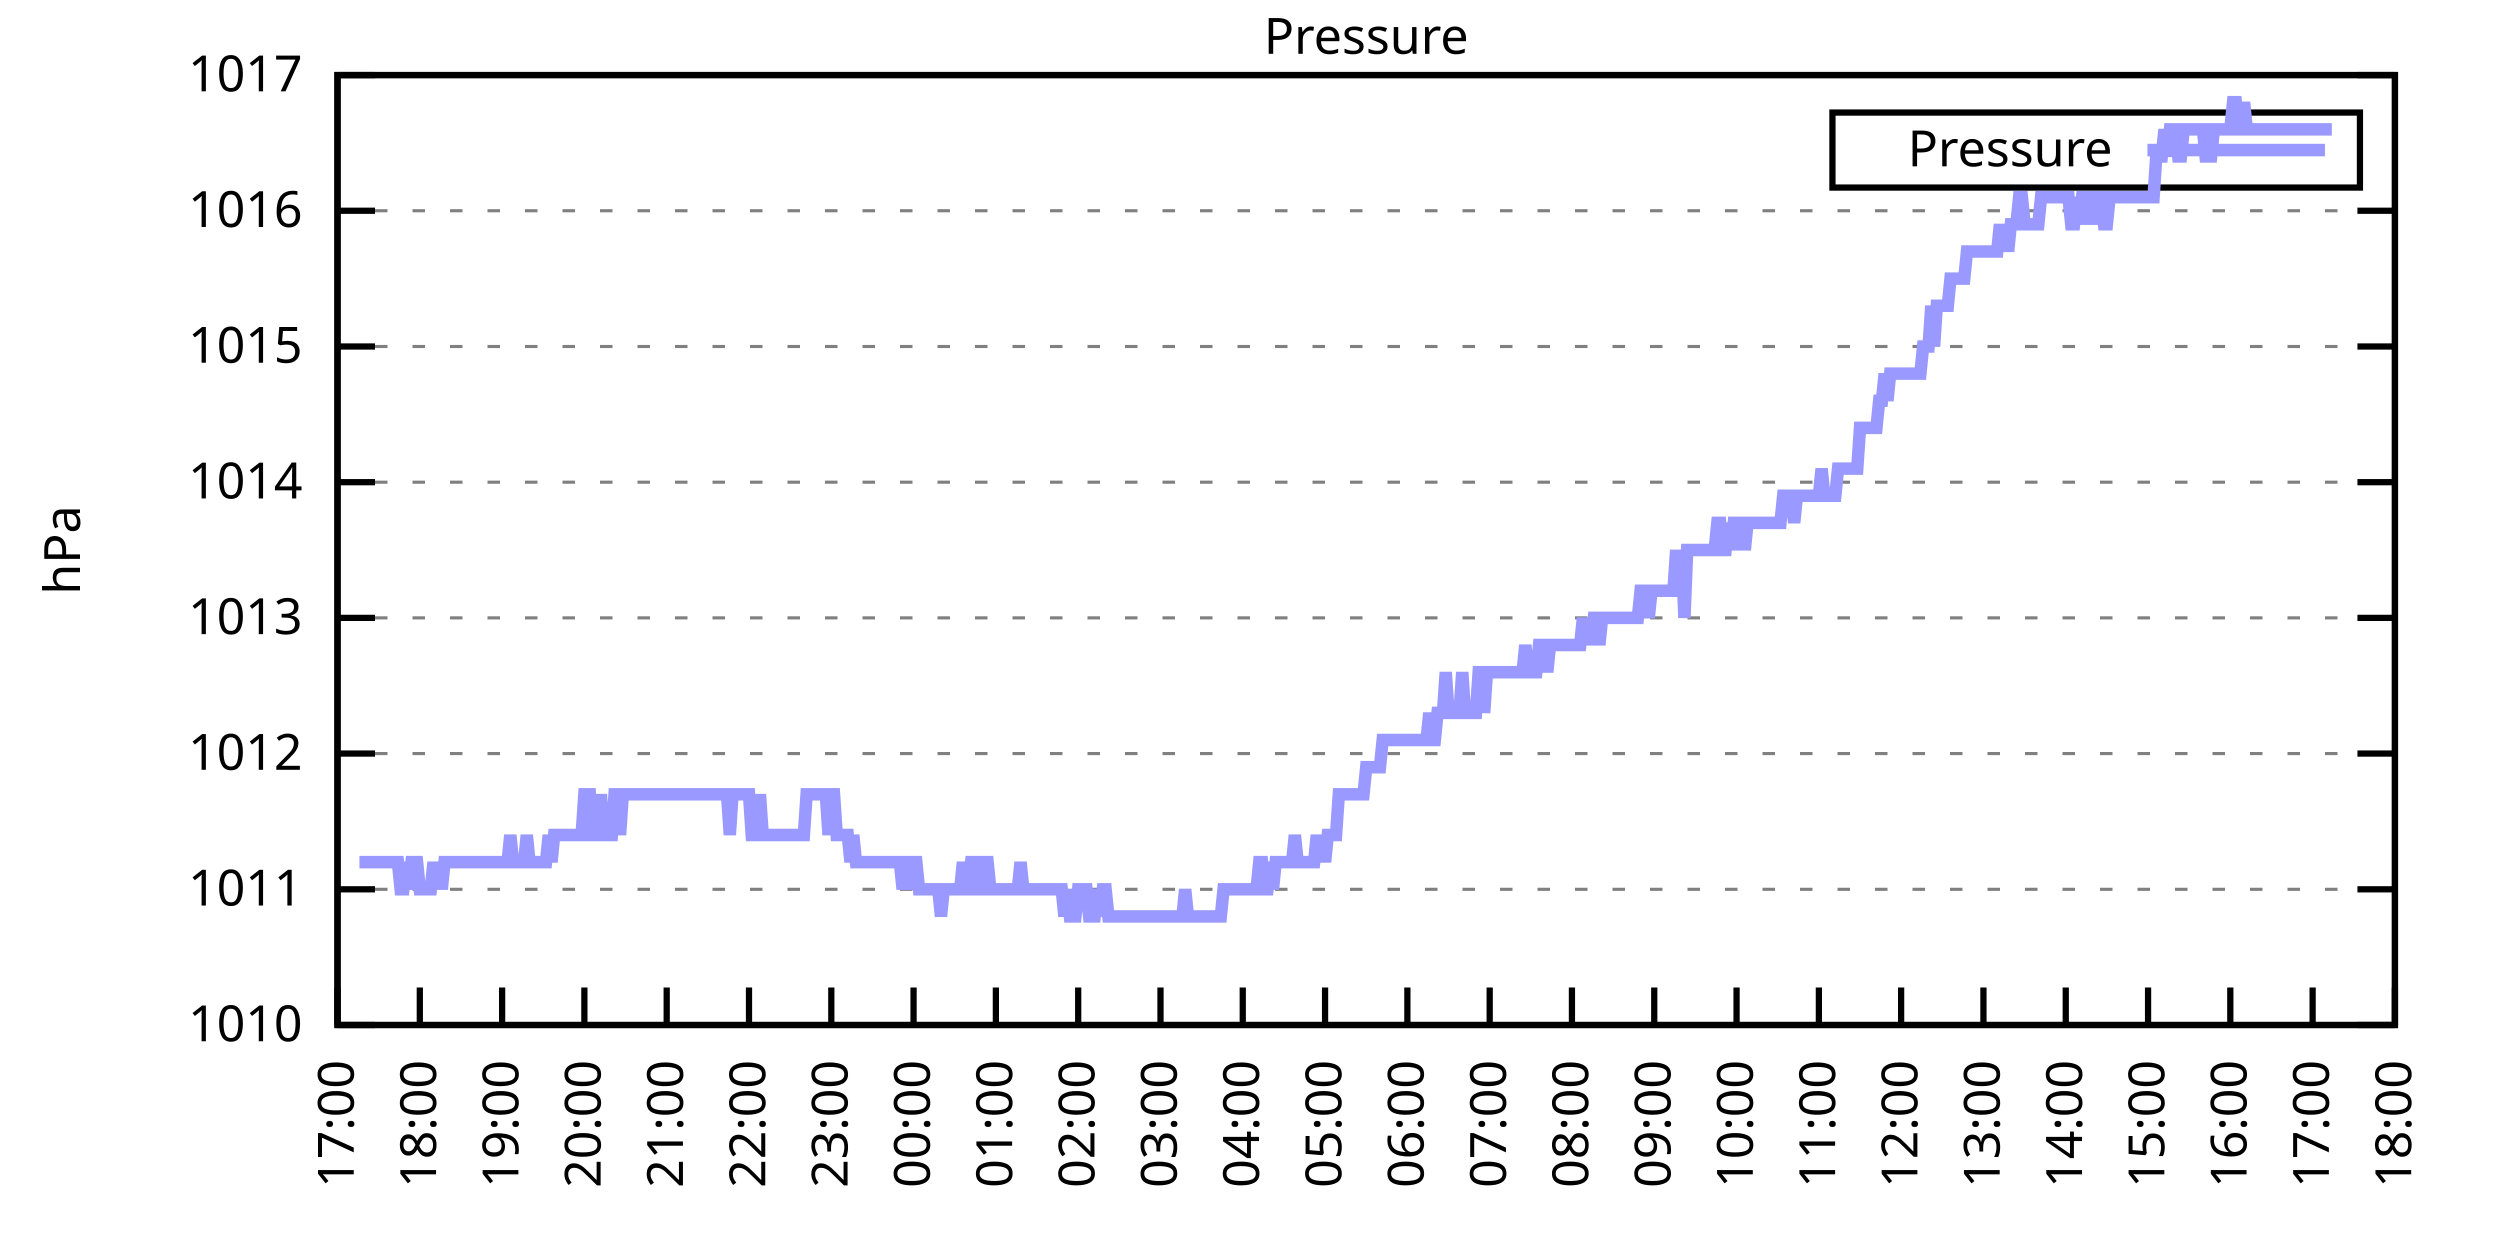
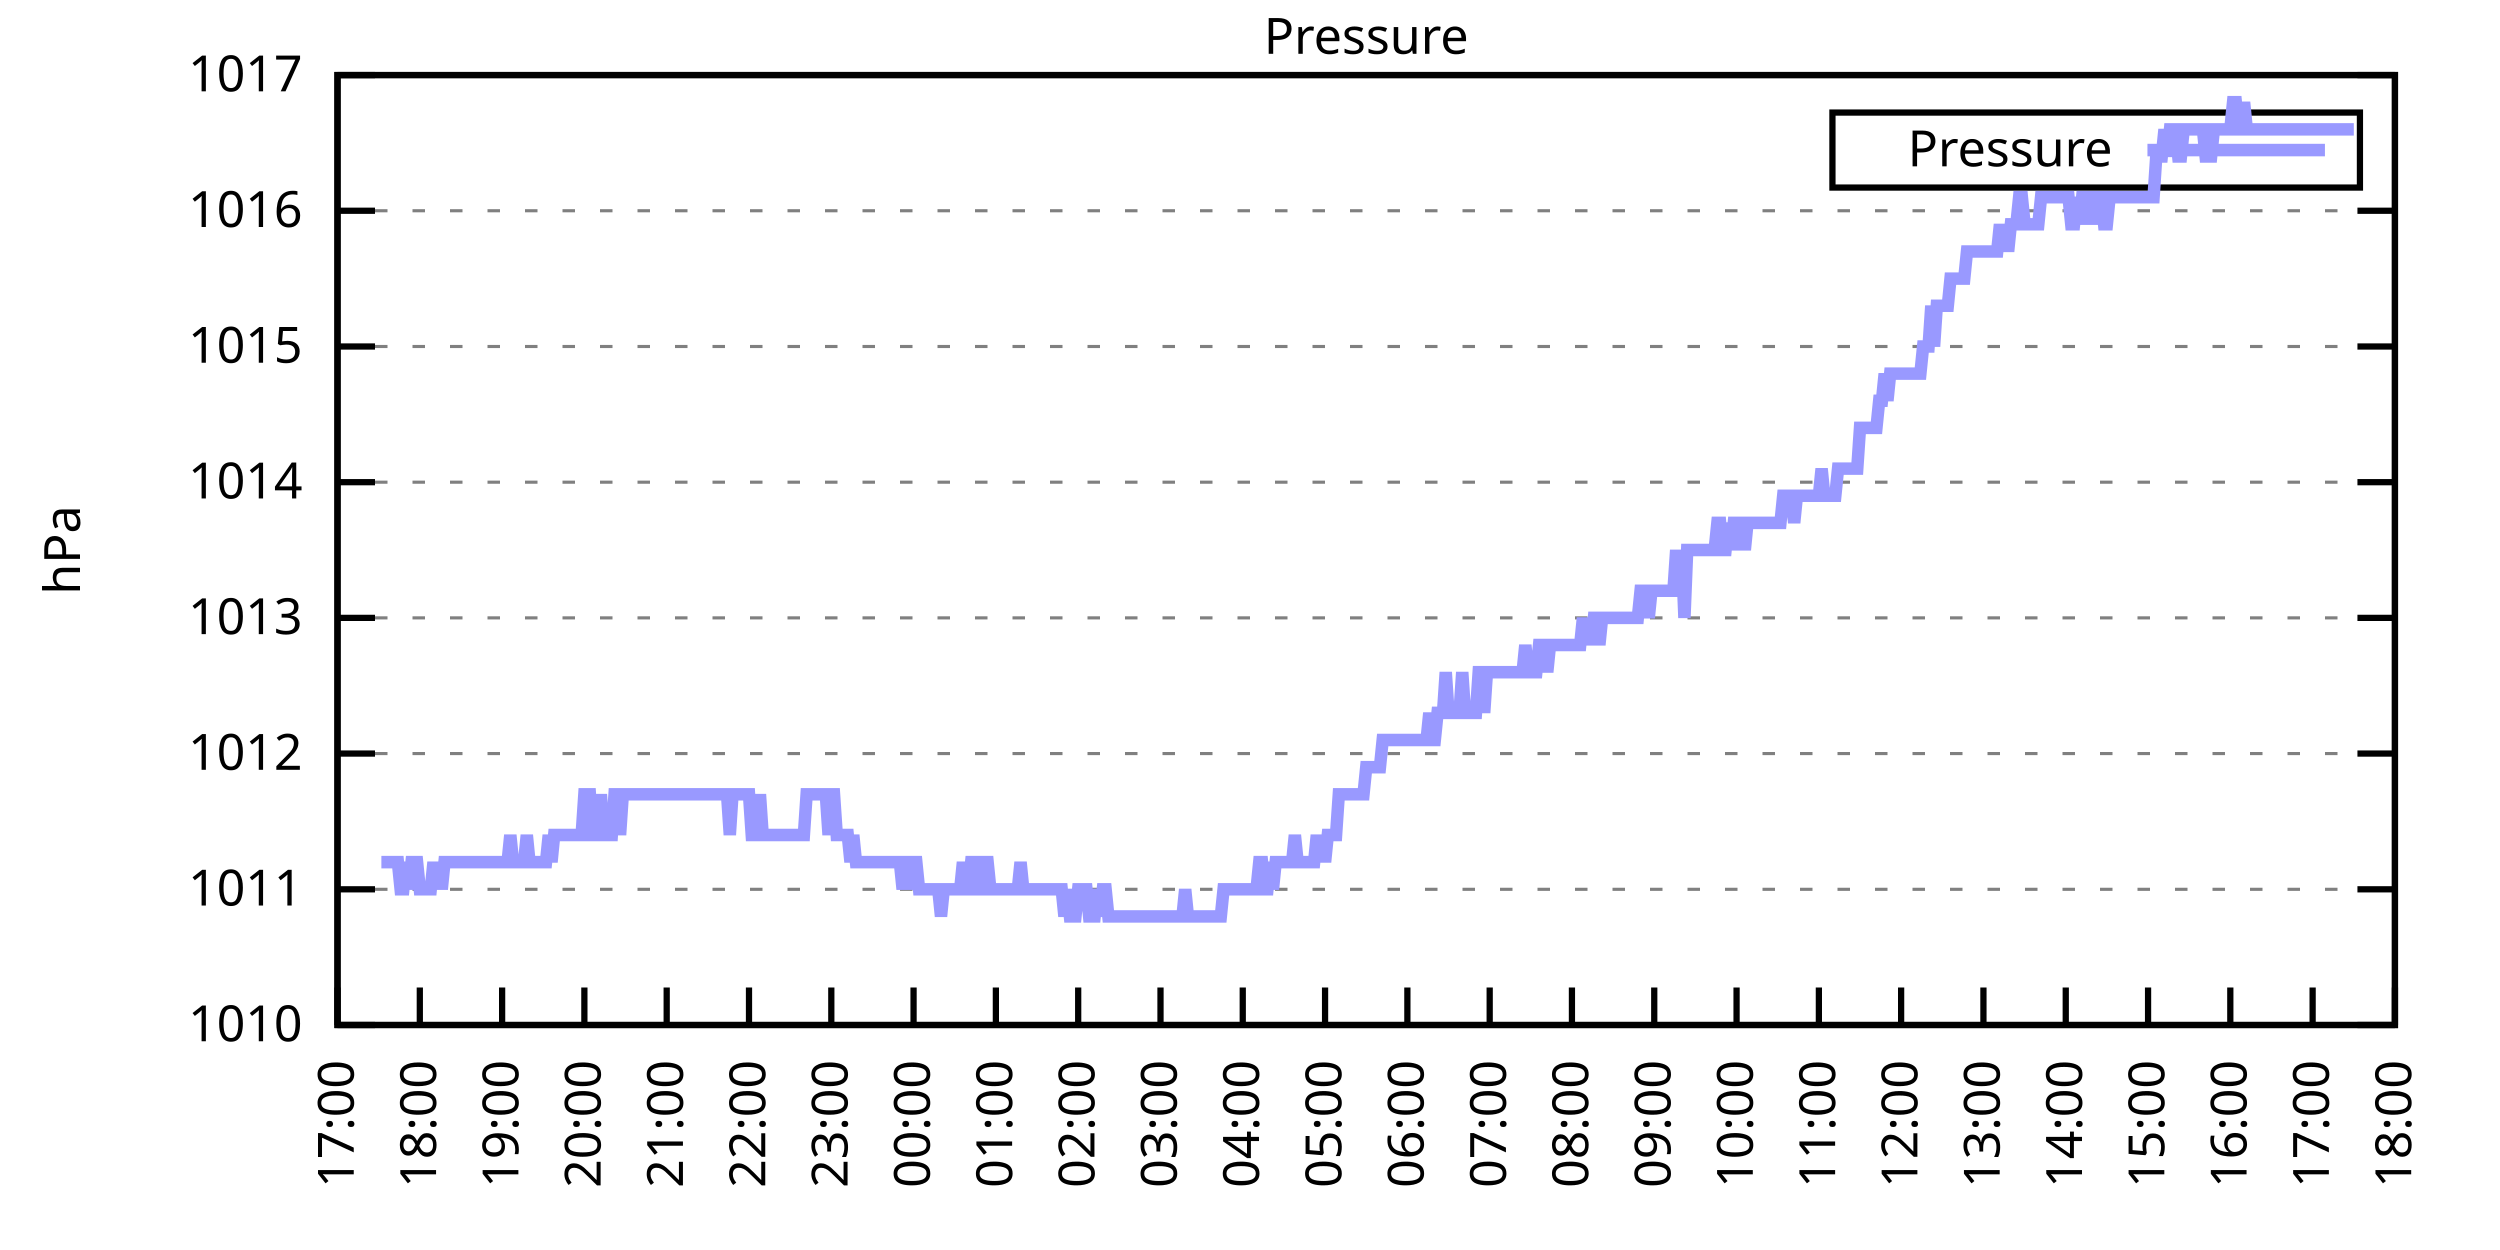
<svg xmlns="http://www.w3.org/2000/svg" xmlns:xlink="http://www.w3.org/1999/xlink" width="400" height="200" viewBox="0 0 400 200">
  <g id="gnuplot_canvas">
    <rect x="0" y="0" width="400" height="200" fill="none" />
    <defs>
      <circle id="gpDot" r="0.5" stroke-width="0.5" stroke="currentColor" />
      <path id="gpPt0" stroke-width="0.333" stroke="currentColor" d="M-1,0 h2 M0,-1 v2" />
      <path id="gpPt1" stroke-width="0.333" stroke="currentColor" d="M-1,-1 L1,1 M1,-1 L-1,1" />
      <path id="gpPt2" stroke-width="0.333" stroke="currentColor" d="M-1,0 L1,0 M0,-1 L0,1 M-1,-1 L1,1 M-1,1 L1,-1" />
      <rect id="gpPt3" stroke-width="0.333" stroke="currentColor" x="-1" y="-1" width="2" height="2" />
      <rect id="gpPt4" stroke-width="0.333" stroke="currentColor" fill="currentColor" x="-1" y="-1" width="2" height="2" />
      <circle id="gpPt5" stroke-width="0.333" stroke="currentColor" cx="0" cy="0" r="1" />
      <use xlink:href="#gpPt5" id="gpPt6" fill="currentColor" stroke="none" />
      <path id="gpPt7" stroke-width="0.333" stroke="currentColor" d="M0,-1.33 L-1.33,0.67 L1.33,0.67 z" />
      <use xlink:href="#gpPt7" id="gpPt8" fill="currentColor" stroke="none" />
      <use xlink:href="#gpPt7" id="gpPt9" stroke="currentColor" transform="rotate(180)" />
      <use xlink:href="#gpPt9" id="gpPt10" fill="currentColor" stroke="none" />
      <use xlink:href="#gpPt3" id="gpPt11" stroke="currentColor" transform="rotate(45)" />
      <use xlink:href="#gpPt11" id="gpPt12" fill="currentColor" stroke="none" />
      <path id="gpPt13" stroke-width="0.333" stroke="currentColor" d="M0,1.330 L1.265,0.411 L0.782,-1.067 L-0.782,-1.076 L-1.265,0.411 z" />
      <use xlink:href="#gpPt13" id="gpPt14" fill="currentColor" stroke="none" />
      <filter id="textbox" filterUnits="objectBoundingBox" x="0" y="0" height="1" width="1">
        <feFlood flood-color="white" flood-opacity="1" result="bgnd" />
        <feComposite in="SourceGraphic" in2="bgnd" operator="atop" />
      </filter>
      <filter id="greybox" filterUnits="objectBoundingBox" x="0" y="0" height="1" width="1">
        <feFlood flood-color="lightgrey" flood-opacity="1" result="grey" />
        <feComposite in="SourceGraphic" in2="grey" operator="atop" />
      </filter>
    </defs>
    <g fill="none" color="white" stroke="currentColor" stroke-width="1.00" stroke-linecap="butt" stroke-linejoin="miter">
</g>
    <g fill="none" color="black" stroke="currentColor" stroke-width="1.00" stroke-linecap="butt" stroke-linejoin="miter">
      <g stroke="none" shape-rendering="crispEdges">
        <polygon fill="rgb(255, 255, 255)" points="54.00,164.00 383.18,164.00 383.18,12.02 54.00,12.02 " />
      </g>
    </g>
    <g fill="none" color="black" stroke="currentColor" stroke-width="1.00" stroke-linecap="butt" stroke-linejoin="miter">
</g>
    <g fill="none" color="black" stroke="black" stroke-width="0.50" stroke-linecap="butt" stroke-linejoin="miter">
</g>
    <g fill="none" color="gray" stroke="currentColor" stroke-width="0.50" stroke-linecap="butt" stroke-linejoin="miter">
      <path stroke="gray" stroke-dasharray="2,4" class="gridline" d="M54.00,164.00 L383.19,164.00  " />
    </g>
    <g fill="none" color="gray" stroke="gray" stroke-width="1.00" stroke-linecap="butt" stroke-linejoin="miter">
</g>
    <g fill="none" color="black" stroke="currentColor" stroke-width="1.00" stroke-linecap="butt" stroke-linejoin="miter">
      <path stroke="black" d="M54.00,164.00 L60.00,164.00 M383.19,164.00 L377.19,164.00  " />
      <g transform="translate(48.40,166.60)" stroke="none" fill="black" font-family="Sans" font-size="8.00" text-anchor="end">
        <text>
          <tspan font-family="Sans"> 1010</tspan>
        </text>
      </g>
    </g>
    <g fill="none" color="black" stroke="currentColor" stroke-width="1.00" stroke-linecap="butt" stroke-linejoin="miter">
</g>
    <g fill="none" color="black" stroke="black" stroke-width="0.50" stroke-linecap="butt" stroke-linejoin="miter">
</g>
    <g fill="none" color="gray" stroke="currentColor" stroke-width="0.50" stroke-linecap="butt" stroke-linejoin="miter">
      <path stroke="gray" stroke-dasharray="2,4" class="gridline" d="M54.00,142.29 L383.19,142.29  " />
    </g>
    <g fill="none" color="gray" stroke="gray" stroke-width="1.00" stroke-linecap="butt" stroke-linejoin="miter">
</g>
    <g fill="none" color="black" stroke="currentColor" stroke-width="1.00" stroke-linecap="butt" stroke-linejoin="miter">
      <path stroke="black" d="M54.00,142.29 L60.00,142.29 M383.19,142.29 L377.19,142.29  " />
      <g transform="translate(48.40,144.89)" stroke="none" fill="black" font-family="Sans" font-size="8.00" text-anchor="end">
        <text>
          <tspan font-family="Sans"> 1011</tspan>
        </text>
      </g>
    </g>
    <g fill="none" color="black" stroke="currentColor" stroke-width="1.00" stroke-linecap="butt" stroke-linejoin="miter">
</g>
    <g fill="none" color="black" stroke="black" stroke-width="0.50" stroke-linecap="butt" stroke-linejoin="miter">
</g>
    <g fill="none" color="gray" stroke="currentColor" stroke-width="0.50" stroke-linecap="butt" stroke-linejoin="miter">
      <path stroke="gray" stroke-dasharray="2,4" class="gridline" d="M54.00,120.57 L383.19,120.57  " />
    </g>
    <g fill="none" color="gray" stroke="gray" stroke-width="1.00" stroke-linecap="butt" stroke-linejoin="miter">
</g>
    <g fill="none" color="black" stroke="currentColor" stroke-width="1.00" stroke-linecap="butt" stroke-linejoin="miter">
      <path stroke="black" d="M54.00,120.57 L60.00,120.57 M383.19,120.57 L377.19,120.57  " />
      <g transform="translate(48.40,123.17)" stroke="none" fill="black" font-family="Sans" font-size="8.00" text-anchor="end">
        <text>
          <tspan font-family="Sans"> 1012</tspan>
        </text>
      </g>
    </g>
    <g fill="none" color="black" stroke="currentColor" stroke-width="1.00" stroke-linecap="butt" stroke-linejoin="miter">
</g>
    <g fill="none" color="black" stroke="black" stroke-width="0.50" stroke-linecap="butt" stroke-linejoin="miter">
</g>
    <g fill="none" color="gray" stroke="currentColor" stroke-width="0.50" stroke-linecap="butt" stroke-linejoin="miter">
      <path stroke="gray" stroke-dasharray="2,4" class="gridline" d="M54.00,98.86 L383.19,98.86  " />
    </g>
    <g fill="none" color="gray" stroke="gray" stroke-width="1.00" stroke-linecap="butt" stroke-linejoin="miter">
</g>
    <g fill="none" color="black" stroke="currentColor" stroke-width="1.00" stroke-linecap="butt" stroke-linejoin="miter">
      <path stroke="black" d="M54.00,98.86 L60.00,98.86 M383.19,98.86 L377.19,98.86  " />
      <g transform="translate(48.40,101.46)" stroke="none" fill="black" font-family="Sans" font-size="8.00" text-anchor="end">
        <text>
          <tspan font-family="Sans"> 1013</tspan>
        </text>
      </g>
    </g>
    <g fill="none" color="black" stroke="currentColor" stroke-width="1.00" stroke-linecap="butt" stroke-linejoin="miter">
</g>
    <g fill="none" color="black" stroke="black" stroke-width="0.50" stroke-linecap="butt" stroke-linejoin="miter">
</g>
    <g fill="none" color="gray" stroke="currentColor" stroke-width="0.50" stroke-linecap="butt" stroke-linejoin="miter">
      <path stroke="gray" stroke-dasharray="2,4" class="gridline" d="M54.00,77.15 L383.19,77.15  " />
    </g>
    <g fill="none" color="gray" stroke="gray" stroke-width="1.00" stroke-linecap="butt" stroke-linejoin="miter">
</g>
    <g fill="none" color="black" stroke="currentColor" stroke-width="1.00" stroke-linecap="butt" stroke-linejoin="miter">
      <path stroke="black" d="M54.00,77.15 L60.00,77.15 M383.19,77.15 L377.19,77.15  " />
      <g transform="translate(48.40,79.75)" stroke="none" fill="black" font-family="Sans" font-size="8.00" text-anchor="end">
        <text>
          <tspan font-family="Sans"> 1014</tspan>
        </text>
      </g>
    </g>
    <g fill="none" color="black" stroke="currentColor" stroke-width="1.00" stroke-linecap="butt" stroke-linejoin="miter">
</g>
    <g fill="none" color="black" stroke="black" stroke-width="0.50" stroke-linecap="butt" stroke-linejoin="miter">
</g>
    <g fill="none" color="gray" stroke="currentColor" stroke-width="0.50" stroke-linecap="butt" stroke-linejoin="miter">
      <path stroke="gray" stroke-dasharray="2,4" class="gridline" d="M54.00,55.44 L383.19,55.44  " />
    </g>
    <g fill="none" color="gray" stroke="gray" stroke-width="1.00" stroke-linecap="butt" stroke-linejoin="miter">
</g>
    <g fill="none" color="black" stroke="currentColor" stroke-width="1.00" stroke-linecap="butt" stroke-linejoin="miter">
      <path stroke="black" d="M54.00,55.44 L60.00,55.44 M383.19,55.44 L377.19,55.44  " />
      <g transform="translate(48.40,58.04)" stroke="none" fill="black" font-family="Sans" font-size="8.00" text-anchor="end">
        <text>
          <tspan font-family="Sans"> 1015</tspan>
        </text>
      </g>
    </g>
    <g fill="none" color="black" stroke="currentColor" stroke-width="1.00" stroke-linecap="butt" stroke-linejoin="miter">
</g>
    <g fill="none" color="black" stroke="black" stroke-width="0.50" stroke-linecap="butt" stroke-linejoin="miter">
</g>
    <g fill="none" color="gray" stroke="currentColor" stroke-width="0.50" stroke-linecap="butt" stroke-linejoin="miter">
      <path stroke="gray" stroke-dasharray="2,4" class="gridline" d="M54.00,33.72 L383.19,33.72  " />
    </g>
    <g fill="none" color="gray" stroke="gray" stroke-width="1.00" stroke-linecap="butt" stroke-linejoin="miter">
</g>
    <g fill="none" color="black" stroke="currentColor" stroke-width="1.00" stroke-linecap="butt" stroke-linejoin="miter">
      <path stroke="black" d="M54.00,33.72 L60.00,33.72 M383.19,33.72 L377.19,33.72  " />
      <g transform="translate(48.40,36.32)" stroke="none" fill="black" font-family="Sans" font-size="8.00" text-anchor="end">
        <text>
          <tspan font-family="Sans"> 1016</tspan>
        </text>
      </g>
    </g>
    <g fill="none" color="black" stroke="currentColor" stroke-width="1.00" stroke-linecap="butt" stroke-linejoin="miter">
</g>
    <g fill="none" color="black" stroke="black" stroke-width="0.50" stroke-linecap="butt" stroke-linejoin="miter">
</g>
    <g fill="none" color="gray" stroke="currentColor" stroke-width="0.50" stroke-linecap="butt" stroke-linejoin="miter">
      <path stroke="gray" stroke-dasharray="2,4" class="gridline" d="M54.00,12.01 L383.19,12.01  " />
    </g>
    <g fill="none" color="gray" stroke="gray" stroke-width="1.00" stroke-linecap="butt" stroke-linejoin="miter">
</g>
    <g fill="none" color="black" stroke="currentColor" stroke-width="1.00" stroke-linecap="butt" stroke-linejoin="miter">
      <path stroke="black" d="M54.00,12.01 L60.00,12.01 M383.19,12.01 L377.19,12.01  " />
      <g transform="translate(48.40,14.61)" stroke="none" fill="black" font-family="Sans" font-size="8.00" text-anchor="end">
        <text>
          <tspan font-family="Sans"> 1017</tspan>
        </text>
      </g>
    </g>
    <g fill="none" color="black" stroke="currentColor" stroke-width="1.00" stroke-linecap="butt" stroke-linejoin="miter">
      <path stroke="black" d="M54.00,164.00 L54.00,158.00  " />
      <g transform="translate(56.60,169.60) rotate(270.00)" stroke="none" fill="black" font-family="Sans" font-size="8.00" text-anchor="end">
        <text>
          <tspan font-family="Sans">17:00</tspan>
        </text>
      </g>
    </g>
    <g fill="none" color="black" stroke="currentColor" stroke-width="1.00" stroke-linecap="butt" stroke-linejoin="miter">
      <path stroke="black" d="M67.17,164.00 L67.17,158.00  " />
      <g transform="translate(69.77,169.60) rotate(270.00)" stroke="none" fill="black" font-family="Sans" font-size="8.00" text-anchor="end">
        <text>
          <tspan font-family="Sans">18:00</tspan>
        </text>
      </g>
    </g>
    <g fill="none" color="black" stroke="currentColor" stroke-width="1.00" stroke-linecap="butt" stroke-linejoin="miter">
      <path stroke="black" d="M80.34,164.00 L80.34,158.00  " />
      <g transform="translate(82.94,169.60) rotate(270.00)" stroke="none" fill="black" font-family="Sans" font-size="8.00" text-anchor="end">
        <text>
          <tspan font-family="Sans">19:00</tspan>
        </text>
      </g>
    </g>
    <g fill="none" color="black" stroke="currentColor" stroke-width="1.00" stroke-linecap="butt" stroke-linejoin="miter">
      <path stroke="black" d="M93.50,164.00 L93.50,158.00  " />
      <g transform="translate(96.10,169.60) rotate(270.00)" stroke="none" fill="black" font-family="Sans" font-size="8.00" text-anchor="end">
        <text>
          <tspan font-family="Sans">20:00</tspan>
        </text>
      </g>
    </g>
    <g fill="none" color="black" stroke="currentColor" stroke-width="1.00" stroke-linecap="butt" stroke-linejoin="miter">
      <path stroke="black" d="M106.67,164.00 L106.67,158.00  " />
      <g transform="translate(109.27,169.60) rotate(270.00)" stroke="none" fill="black" font-family="Sans" font-size="8.00" text-anchor="end">
        <text>
          <tspan font-family="Sans">21:00</tspan>
        </text>
      </g>
    </g>
    <g fill="none" color="black" stroke="currentColor" stroke-width="1.00" stroke-linecap="butt" stroke-linejoin="miter">
      <path stroke="black" d="M119.84,164.00 L119.84,158.00  " />
      <g transform="translate(122.44,169.60) rotate(270.00)" stroke="none" fill="black" font-family="Sans" font-size="8.00" text-anchor="end">
        <text>
          <tspan font-family="Sans">22:00</tspan>
        </text>
      </g>
    </g>
    <g fill="none" color="black" stroke="currentColor" stroke-width="1.00" stroke-linecap="butt" stroke-linejoin="miter">
      <path stroke="black" d="M133.01,164.00 L133.01,158.00  " />
      <g transform="translate(135.61,169.60) rotate(270.00)" stroke="none" fill="black" font-family="Sans" font-size="8.00" text-anchor="end">
        <text>
          <tspan font-family="Sans">23:00</tspan>
        </text>
      </g>
    </g>
    <g fill="none" color="black" stroke="currentColor" stroke-width="1.00" stroke-linecap="butt" stroke-linejoin="miter">
      <path stroke="black" d="M146.17,164.00 L146.17,158.00  " />
      <g transform="translate(148.77,169.60) rotate(270.00)" stroke="none" fill="black" font-family="Sans" font-size="8.00" text-anchor="end">
        <text>
          <tspan font-family="Sans">00:00</tspan>
        </text>
      </g>
    </g>
    <g fill="none" color="black" stroke="currentColor" stroke-width="1.00" stroke-linecap="butt" stroke-linejoin="miter">
      <path stroke="black" d="M159.34,164.00 L159.34,158.00  " />
      <g transform="translate(161.94,169.60) rotate(270.00)" stroke="none" fill="black" font-family="Sans" font-size="8.00" text-anchor="end">
        <text>
          <tspan font-family="Sans">01:00</tspan>
        </text>
      </g>
    </g>
    <g fill="none" color="black" stroke="currentColor" stroke-width="1.00" stroke-linecap="butt" stroke-linejoin="miter">
      <path stroke="black" d="M172.51,164.00 L172.51,158.00  " />
      <g transform="translate(175.11,169.60) rotate(270.00)" stroke="none" fill="black" font-family="Sans" font-size="8.00" text-anchor="end">
        <text>
          <tspan font-family="Sans">02:00</tspan>
        </text>
      </g>
    </g>
    <g fill="none" color="black" stroke="currentColor" stroke-width="1.00" stroke-linecap="butt" stroke-linejoin="miter">
      <path stroke="black" d="M185.68,164.00 L185.68,158.00  " />
      <g transform="translate(188.28,169.60) rotate(270.00)" stroke="none" fill="black" font-family="Sans" font-size="8.00" text-anchor="end">
        <text>
          <tspan font-family="Sans">03:00</tspan>
        </text>
      </g>
    </g>
    <g fill="none" color="black" stroke="currentColor" stroke-width="1.00" stroke-linecap="butt" stroke-linejoin="miter">
      <path stroke="black" d="M198.84,164.00 L198.84,158.00  " />
      <g transform="translate(201.44,169.60) rotate(270.00)" stroke="none" fill="black" font-family="Sans" font-size="8.00" text-anchor="end">
        <text>
          <tspan font-family="Sans">04:00</tspan>
        </text>
      </g>
    </g>
    <g fill="none" color="black" stroke="currentColor" stroke-width="1.00" stroke-linecap="butt" stroke-linejoin="miter">
      <path stroke="black" d="M212.01,164.00 L212.01,158.00  " />
      <g transform="translate(214.61,169.60) rotate(270.00)" stroke="none" fill="black" font-family="Sans" font-size="8.00" text-anchor="end">
        <text>
          <tspan font-family="Sans">05:00</tspan>
        </text>
      </g>
    </g>
    <g fill="none" color="black" stroke="currentColor" stroke-width="1.00" stroke-linecap="butt" stroke-linejoin="miter">
      <path stroke="black" d="M225.18,164.00 L225.18,158.00  " />
      <g transform="translate(227.78,169.60) rotate(270.00)" stroke="none" fill="black" font-family="Sans" font-size="8.00" text-anchor="end">
        <text>
          <tspan font-family="Sans">06:00</tspan>
        </text>
      </g>
    </g>
    <g fill="none" color="black" stroke="currentColor" stroke-width="1.00" stroke-linecap="butt" stroke-linejoin="miter">
      <path stroke="black" d="M238.35,164.00 L238.35,158.00  " />
      <g transform="translate(240.95,169.60) rotate(270.00)" stroke="none" fill="black" font-family="Sans" font-size="8.00" text-anchor="end">
        <text>
          <tspan font-family="Sans">07:00</tspan>
        </text>
      </g>
    </g>
    <g fill="none" color="black" stroke="currentColor" stroke-width="1.00" stroke-linecap="butt" stroke-linejoin="miter">
      <path stroke="black" d="M251.51,164.00 L251.51,158.00  " />
      <g transform="translate(254.11,169.60) rotate(270.00)" stroke="none" fill="black" font-family="Sans" font-size="8.00" text-anchor="end">
        <text>
          <tspan font-family="Sans">08:00</tspan>
        </text>
      </g>
    </g>
    <g fill="none" color="black" stroke="currentColor" stroke-width="1.00" stroke-linecap="butt" stroke-linejoin="miter">
      <path stroke="black" d="M264.68,164.00 L264.68,158.00  " />
      <g transform="translate(267.28,169.60) rotate(270.00)" stroke="none" fill="black" font-family="Sans" font-size="8.00" text-anchor="end">
        <text>
          <tspan font-family="Sans">09:00</tspan>
        </text>
      </g>
    </g>
    <g fill="none" color="black" stroke="currentColor" stroke-width="1.00" stroke-linecap="butt" stroke-linejoin="miter">
      <path stroke="black" d="M277.85,164.00 L277.85,158.00  " />
      <g transform="translate(280.45,169.60) rotate(270.00)" stroke="none" fill="black" font-family="Sans" font-size="8.00" text-anchor="end">
        <text>
          <tspan font-family="Sans">10:00</tspan>
        </text>
      </g>
    </g>
    <g fill="none" color="black" stroke="currentColor" stroke-width="1.00" stroke-linecap="butt" stroke-linejoin="miter">
      <path stroke="black" d="M291.02,164.00 L291.02,158.00  " />
      <g transform="translate(293.62,169.60) rotate(270.00)" stroke="none" fill="black" font-family="Sans" font-size="8.00" text-anchor="end">
        <text>
          <tspan font-family="Sans">11:00</tspan>
        </text>
      </g>
    </g>
    <g fill="none" color="black" stroke="currentColor" stroke-width="1.00" stroke-linecap="butt" stroke-linejoin="miter">
      <path stroke="black" d="M304.18,164.00 L304.18,158.00  " />
      <g transform="translate(306.78,169.60) rotate(270.00)" stroke="none" fill="black" font-family="Sans" font-size="8.00" text-anchor="end">
        <text>
          <tspan font-family="Sans">12:00</tspan>
        </text>
      </g>
    </g>
    <g fill="none" color="black" stroke="currentColor" stroke-width="1.00" stroke-linecap="butt" stroke-linejoin="miter">
      <path stroke="black" d="M317.35,164.00 L317.35,158.00  " />
      <g transform="translate(319.95,169.60) rotate(270.00)" stroke="none" fill="black" font-family="Sans" font-size="8.00" text-anchor="end">
        <text>
          <tspan font-family="Sans">13:00</tspan>
        </text>
      </g>
    </g>
    <g fill="none" color="black" stroke="currentColor" stroke-width="1.00" stroke-linecap="butt" stroke-linejoin="miter">
      <path stroke="black" d="M330.52,164.00 L330.52,158.00  " />
      <g transform="translate(333.12,169.60) rotate(270.00)" stroke="none" fill="black" font-family="Sans" font-size="8.00" text-anchor="end">
        <text>
          <tspan font-family="Sans">14:00</tspan>
        </text>
      </g>
    </g>
    <g fill="none" color="black" stroke="currentColor" stroke-width="1.00" stroke-linecap="butt" stroke-linejoin="miter">
      <path stroke="black" d="M343.69,164.00 L343.69,158.00  " />
      <g transform="translate(346.29,169.60) rotate(270.00)" stroke="none" fill="black" font-family="Sans" font-size="8.00" text-anchor="end">
        <text>
          <tspan font-family="Sans">15:00</tspan>
        </text>
      </g>
    </g>
    <g fill="none" color="black" stroke="currentColor" stroke-width="1.00" stroke-linecap="butt" stroke-linejoin="miter">
      <path stroke="black" d="M356.85,164.00 L356.85,158.00  " />
      <g transform="translate(359.45,169.60) rotate(270.00)" stroke="none" fill="black" font-family="Sans" font-size="8.00" text-anchor="end">
        <text>
          <tspan font-family="Sans">16:00</tspan>
        </text>
      </g>
    </g>
    <g fill="none" color="black" stroke="currentColor" stroke-width="1.00" stroke-linecap="butt" stroke-linejoin="miter">
      <path stroke="black" d="M370.02,164.00 L370.02,158.00  " />
      <g transform="translate(372.62,169.60) rotate(270.00)" stroke="none" fill="black" font-family="Sans" font-size="8.00" text-anchor="end">
        <text>
          <tspan font-family="Sans">17:00</tspan>
        </text>
      </g>
    </g>
    <g fill="none" color="black" stroke="currentColor" stroke-width="1.00" stroke-linecap="butt" stroke-linejoin="miter">
      <path stroke="black" d="M383.19,164.00 L383.19,158.00  " />
      <g transform="translate(385.79,169.60) rotate(270.00)" stroke="none" fill="black" font-family="Sans" font-size="8.00" text-anchor="end">
        <text>
          <tspan font-family="Sans">18:00</tspan>
        </text>
      </g>
    </g>
    <g fill="none" color="black" stroke="currentColor" stroke-width="1.00" stroke-linecap="butt" stroke-linejoin="miter">
</g>
    <g fill="none" color="black" stroke="currentColor" stroke-width="1.00" stroke-linecap="butt" stroke-linejoin="miter">
      <path stroke="black" d="M54.00,12.01 L54.00,164.00 L383.19,164.00 L383.19,12.01 L54.00,12.01 Z  " />
    </g>
    <g fill="none" color="black" stroke="currentColor" stroke-width="1.00" stroke-linecap="butt" stroke-linejoin="miter">
</g>
    <g fill="none" color="black" stroke="currentColor" stroke-width="1.00" stroke-linecap="butt" stroke-linejoin="miter">
      <path stroke="black" d="M293.19,30.01 L293.19,18.01 L377.59,18.01 L377.59,30.01 L293.19,30.01 Z  " />
    </g>
    <g id="Pressure_plot_1">
      <g fill="none" color="white" stroke="black" stroke-width="2.00" stroke-linecap="butt" stroke-linejoin="miter">
</g>
      <g fill="none" color="black" stroke="currentColor" stroke-width="2.00" stroke-linecap="butt" stroke-linejoin="miter">
        <g transform="translate(337.99,26.61)" stroke="none" fill="black" font-family="Sans" font-size="8.00" text-anchor="end">
          <text>
            <tspan font-family="Sans">Pressure</tspan>
          </text>
        </g>
      </g>
      <g fill="none" color="black" stroke="currentColor" stroke-width="2.00" stroke-linecap="butt" stroke-linejoin="miter">
-         <path stroke="rgb(153, 153, 255)" d="M343.59,24.01 L371.99,24.01 M57.51,137.94 L57.95,137.94 L58.39,137.94 L58.83,137.94 L59.27,137.94 L59.71,137.94   L60.14,137.94 L60.58,137.94 L61.02,137.94 L61.46,137.94 L61.90,137.94 L62.34,137.94 L62.78,137.94 L63.22,137.94   L63.66,137.94 L64.10,142.29 L64.53,142.29 L64.97,137.94 L65.41,142.29 L65.85,137.94 L66.29,137.94 L66.73,137.94   L67.17,142.29 L67.61,142.29 L68.05,142.29 L68.48,142.29 L68.92,142.29 L69.36,137.94 L69.80,142.29 L70.24,137.94   L70.68,142.29 L71.12,137.94 L71.56,137.94 L72.00,137.94 L72.43,137.94 L72.87,137.94 L73.31,137.94 L73.75,137.94   L74.19,137.94 L74.63,137.94 L75.07,137.94 L75.51,137.94 L75.95,137.94 L76.38,137.94 L76.82,137.94 L77.26,137.94   L77.70,137.94 L78.14,137.94 L78.58,137.94 L79.02,137.94 L79.46,137.94 L79.90,137.94 L80.34,137.94 L80.77,137.94   L81.21,137.94 L81.65,133.60 L82.09,137.94 L82.53,137.94 L82.97,137.94 L83.41,137.94 L83.85,137.94 L84.29,133.60   L84.72,137.94 L85.16,137.94 L85.60,137.94 L86.04,137.94 L86.48,137.94 L86.92,137.94 L87.36,137.94 L87.80,133.60   L88.24,137.94 L88.67,133.60 L89.11,133.60 L89.55,133.60 L89.99,133.60 L90.43,133.60 L90.87,133.60 L91.31,133.60   L91.75,133.60 L92.19,133.60 L92.62,133.60 L93.06,133.60 L93.50,127.09 L93.94,127.09 L94.38,127.09 L94.82,133.60   L95.26,133.60 L95.70,133.60 L96.14,127.09 L96.58,133.60 L97.01,133.60 L97.45,133.60 L97.89,133.60 L98.33,127.09   L98.77,127.09 L99.21,133.60 L99.65,127.09 L100.09,127.09 L100.53,127.09 L100.96,127.09 L101.40,127.09 L101.84,127.09   L102.28,127.09 L102.72,127.09 L103.16,127.09 L103.60,127.09 L104.04,127.09 L104.48,127.09 L104.91,127.09 L105.35,127.09   L105.79,127.09 L106.23,127.09 L106.67,127.09 L107.11,127.09 L107.55,127.09 L107.99,127.09 L108.43,127.09 L108.87,127.09   L109.30,127.09 L109.74,127.09 L110.18,127.09 L110.62,127.09 L111.06,127.09 L111.50,127.09 L111.94,127.09 L112.38,127.09   L112.82,127.09 L113.25,127.09 L113.69,127.09 L114.13,127.09 L114.57,127.09 L115.01,127.09 L115.45,127.09 L115.89,127.09   L116.33,127.09 L116.77,133.60 L117.20,127.09 L117.64,127.09 L118.08,127.09 L118.52,127.09 L118.96,127.09 L119.40,127.09   L119.84,127.09 L120.28,133.60 L120.72,133.60 L121.15,133.60 L121.59,127.09 L122.03,133.60 L122.47,133.60 L122.91,133.60   L123.35,133.60 L123.79,133.60 L124.23,133.60 L124.67,133.60 L125.11,133.60 L125.54,133.60 L125.98,133.60 L126.42,133.60   L126.86,133.60 L127.30,133.60 L127.74,133.60 L128.18,133.60 L128.62,133.60 L129.06,127.09 L129.49,127.09 L129.93,127.09   L130.37,127.09 L130.81,127.09 L131.25,127.09 L131.69,127.09 L132.13,127.09 L132.57,133.60 L133.01,127.09 L133.44,127.09   L133.88,133.60 L134.32,133.60 L134.76,133.60 L135.20,133.60 L135.64,133.60 L136.08,137.94 L136.52,133.60 L136.96,137.94   L137.39,137.94 L137.83,137.94 L138.27,137.94 L138.71,137.94 L139.15,137.94 L139.59,137.94 L140.03,137.94 L140.47,137.94   L140.91,137.94 L141.35,137.94 L141.78,137.94 L142.22,137.94 L142.66,137.94 L143.10,137.94 L143.54,137.94 L143.98,137.94   L144.42,142.29 L144.86,137.94 L145.30,142.29 L145.73,137.94 L146.17,137.94 L146.61,137.94 L147.05,142.29 L147.49,142.29   L147.93,142.29 L148.37,142.29 L148.81,142.29 L149.25,142.29 L149.68,142.29 L150.12,142.29 L150.56,146.63 L151.00,142.29   L151.44,142.29 L151.88,142.29 L152.32,142.29 L152.76,142.29 L153.20,142.29 L153.63,142.29 L154.07,137.94 L154.51,142.29   L154.95,142.29 L155.39,137.94 L155.83,137.94 L156.27,142.29 L156.71,142.29 L157.15,142.29 L157.59,137.94 L158.02,137.94   L158.46,142.29 L158.90,142.29 L159.34,142.29 L159.78,142.29 L160.22,142.29 L160.66,142.29 L161.10,142.29 L161.54,142.29   L161.97,142.29 L162.41,142.29 L162.85,142.29 L163.29,137.94 L163.73,142.29 L164.17,142.29 L164.61,142.29 L165.05,142.29   L165.49,142.29 L165.92,142.29 L166.36,142.29 L166.80,142.29 L167.24,142.29 L167.68,142.29 L168.12,142.29 L168.56,142.29   L169.00,142.29 L169.44,142.29 L169.87,142.29 L170.31,146.63 L170.75,142.29 L171.19,146.63 L171.63,146.63 L172.07,146.63   L172.51,142.29 L172.95,142.29 L173.39,142.29 L173.83,142.29 L174.26,146.63 L174.70,146.63 L175.14,146.63 L175.58,142.29   L176.02,146.63 L176.46,142.29 L176.90,142.29 L177.34,146.63 L177.78,146.63 L178.21,146.63 L178.65,146.63 L179.09,146.63   L179.53,146.63 L179.97,146.63 L180.41,146.63 L180.85,146.63 L181.29,146.63 L181.73,146.63 L182.16,146.63 L182.60,146.63   L183.04,146.63 L183.48,146.63 L183.92,146.63 L184.36,146.63 L184.80,146.63 L185.24,146.63 L185.68,146.63 L186.11,146.63   L186.55,146.63 L186.99,146.63 L187.43,146.63 L187.87,146.63 L188.31,146.63 L188.75,146.63 L189.19,146.63 L189.63,142.29   L190.07,146.63 L190.50,146.63 L190.94,146.63 L191.38,146.63 L191.82,146.63 L192.26,146.63 L192.70,146.63 L193.14,146.63   L193.58,146.63 L194.02,146.63 L194.45,146.63 L194.89,146.63 L195.33,146.63 L195.77,142.29 L196.21,142.29 L196.65,142.29   L197.09,142.29 L197.53,142.29 L197.97,142.29 L198.40,142.29 L198.84,142.29 L199.28,142.29 L199.72,142.29 L200.16,142.29   L200.60,142.29 L201.04,142.29 L201.48,137.94 L201.92,137.94 L202.35,142.29 L202.79,142.29 L203.23,137.94 L203.67,142.29   L204.11,137.94 L204.55,137.94 L204.99,137.94 L205.43,137.94 L205.87,137.94 L206.31,137.94 L206.74,137.94 L207.18,133.60   L207.62,137.94 L208.06,137.94 L208.50,137.94 L208.94,137.94 L209.38,137.94 L209.82,137.94 L210.26,137.94 L210.69,133.60   L211.13,137.94 L211.57,133.60 L212.01,137.94 L212.45,133.60 L212.89,133.60 L213.33,133.60 L213.77,133.60 L214.21,127.09   L214.64,127.09 L215.08,127.09 L215.52,127.09 L215.96,127.09 L216.40,127.09 L216.84,127.09 L217.28,127.09 L217.72,127.09   L218.16,127.09 L218.60,122.75 L219.03,122.75 L219.47,122.75 L219.91,122.75 L220.35,122.75 L220.79,122.75 L221.23,118.40   L221.67,118.40 L222.11,118.40 L222.55,118.40 L222.98,118.40 L223.42,118.40 L223.86,118.40 L224.30,118.40 L224.74,118.40   L225.18,118.40 L225.62,118.40 L226.06,118.40 L226.50,118.40 L226.93,118.40 L227.37,118.40 L227.81,118.40 L228.25,118.40   L228.69,114.06 L229.13,118.40 L229.57,118.40 L230.01,114.06 L230.45,114.06 L230.88,114.06 L231.32,107.55 L231.76,114.06   L232.20,114.06 L232.64,114.06 L233.08,114.06 L233.52,114.06 L233.96,107.55 L234.40,114.06 L234.84,114.06 L235.27,114.06   L235.71,114.06 L236.15,114.06 L236.59,107.55 L237.03,107.55 L237.47,114.06 L237.91,107.55 L238.35,107.55 L238.79,107.55   L239.22,107.55 L239.66,107.55 L240.10,107.55 L240.54,107.55 L240.98,107.55 L241.42,107.55 L241.86,107.55 L242.30,107.55   L242.74,107.55 L243.17,107.55 L243.61,107.55 L244.05,103.20 L244.49,107.55 L244.93,107.55 L245.37,107.55 L245.81,107.55   L246.25,103.20 L246.69,103.20 L247.12,103.20 L247.56,107.55 L248.00,103.20 L248.44,103.20 L248.88,103.20 L249.32,103.20   L249.76,103.20 L250.20,103.20 L250.64,103.20 L251.08,103.20 L251.51,103.20 L251.95,103.20 L252.39,103.20 L252.83,103.20   L253.27,98.86 L253.71,103.20 L254.15,98.86 L254.59,103.20 L255.03,98.86 L255.46,98.86 L255.90,103.20 L256.34,98.86   L256.78,98.86 L257.22,98.86 L257.66,98.86 L258.10,98.86 L258.54,98.86 L258.98,98.86 L259.41,98.86 L259.85,98.86   L260.29,98.86 L260.73,98.86 L261.17,98.86 L261.61,98.86 L262.05,98.86 L262.49,94.52 L262.93,94.52 L263.36,94.52   L263.80,98.86 L264.24,94.52 L264.68,94.52 L265.12,94.52 L265.56,94.52 L266.00,94.52 L266.44,94.52 L266.88,94.52   L267.32,94.52 L267.75,94.52 L268.19,88.00 L268.63,94.52 L269.07,88.00 L269.51,98.86 L269.95,88.00 L270.39,88.00   L270.83,88.00 L271.27,88.00 L271.70,88.00 L272.14,88.00 L272.58,88.00 L273.02,88.00 L273.46,88.00 L273.90,88.00   L274.34,88.00 L274.78,83.66 L275.22,83.66 L275.65,88.00 L276.09,88.00 L276.53,83.66 L276.97,88.00 L277.41,83.66   L277.85,83.66 L278.29,88.00 L278.73,83.66 L279.17,88.00 L279.60,83.66 L280.04,83.66 L280.48,83.66 L280.92,83.66   L281.36,83.66 L281.80,83.66 L282.24,83.66 L282.68,83.66 L283.12,83.66 L283.56,83.66 L283.99,83.66 L284.43,83.66   L284.87,83.66 L285.31,79.32 L285.75,79.32 L286.19,79.32 L286.63,79.32 L287.07,83.66 L287.51,79.32 L287.94,79.32   L288.38,79.32 L288.82,79.32 L289.26,79.32 L289.70,79.32 L290.14,79.32 L290.58,79.32 L291.02,79.32 L291.46,74.98   L291.89,79.32 L292.33,79.32 L292.77,79.32 L293.21,79.32 L293.65,79.32 L294.09,74.98 L294.53,74.98 L294.97,74.98   L295.41,74.98 L295.84,74.98 L296.28,74.98 L296.72,74.98 L297.16,74.98 L297.60,68.46 L298.04,68.46 L298.48,68.46   L298.92,68.46 L299.36,68.46 L299.80,68.46 L300.23,68.46 L300.67,64.12 L301.11,64.12 L301.55,59.78 L301.99,64.12   L302.43,59.78 L302.87,59.78 L303.31,59.78 L303.75,59.78 L304.18,59.78 L304.62,59.78 L305.06,59.78 L305.50,59.78   L305.94,59.78 L306.38,59.78 L306.82,59.78 L307.26,59.78 L307.70,55.44 L308.13,55.44 L308.57,55.44 L309.01,48.92   L309.45,55.44 L309.89,48.92 L310.33,48.92 L310.77,48.92 L311.21,48.92 L311.65,48.92 L312.08,44.58 L312.52,44.58   L312.96,44.58 L313.40,44.58 L313.84,44.58 L314.28,44.58 L314.72,40.24 L315.16,40.24 L315.60,40.24 L316.04,40.24   L316.47,40.24 L316.91,40.24 L317.35,40.24 L317.79,40.24 L318.23,40.24 L318.67,40.24 L319.11,40.24 L319.55,40.24   L319.99,35.89 L320.42,40.24 L320.86,35.89 L321.30,40.24 L321.74,35.89 L322.18,35.89 L322.62,35.89 L323.06,31.55   L323.50,31.55 L323.94,35.89 L324.37,35.89 L324.81,35.89 L325.25,35.89 L325.69,35.89 L326.13,35.89 L326.57,31.55   L327.01,31.55 L327.45,31.55 L327.89,31.55 L328.33,31.55 L328.76,31.55 L329.20,31.55 L329.64,31.55 L330.08,31.55   L330.52,31.55 L330.96,31.55 L331.40,35.89 L331.84,35.89 L332.28,31.55 L332.71,35.89 L333.15,31.55 L333.59,31.55   L334.03,35.89 L334.47,31.55 L334.91,31.55 L335.35,35.89 L335.79,31.55 L336.23,31.55 L336.66,35.89 L337.10,35.89   L337.54,31.55 L337.98,31.55 L338.42,31.55 L338.86,31.55 L339.30,31.55 L339.74,31.55 L340.18,31.55 L340.61,31.55   L341.05,31.55 L341.49,31.55 L341.93,31.55 L342.37,31.55 L342.81,31.55 L343.25,31.55 L343.69,31.55 L344.13,31.55   L344.57,31.55 L345.00,25.04 L345.44,25.04 L345.88,25.04 L346.32,20.70 L346.76,25.04 L347.20,20.70 L347.64,20.70   L348.08,20.70 L348.52,25.04 L348.95,25.04 L349.39,20.70 L349.83,20.70 L350.27,20.70 L350.71,20.70 L351.15,20.70   L351.59,20.70 L352.03,20.70 L352.47,20.70 L352.90,25.04 L353.34,25.04 L353.78,25.04 L354.22,20.70 L354.66,20.70   L355.10,20.70 L355.54,20.70 L355.98,20.70 L356.42,20.70 L356.85,20.70 L357.29,16.35 L357.73,16.35 L358.17,20.70   L358.61,20.70 L359.05,16.35 L359.49,20.70 L359.93,20.70 L360.37,20.70 L360.81,20.70 L361.24,20.70 L361.68,20.70   L362.12,20.70 L362.56,20.70 L363.00,20.70 L363.44,20.70 L363.88,20.70 L364.32,20.70 L364.76,20.70 L365.19,20.70   L365.63,20.70 L366.07,20.70 L366.51,20.70 L366.95,20.70 L367.39,20.70 L367.83,20.70 L368.27,20.70 L368.71,20.70   L369.14,20.70 L369.58,20.70 L370.02,20.70 L370.46,20.70 L370.90,20.70 L371.34,20.70 L371.78,20.70 L372.22,20.70   L372.66,20.70 L373.09,20.70  " />
+         <path stroke="rgb(153, 153, 255)" d="M343.59,24.01 L371.99,24.01 M61.02,137.94 L61.46,137.94 L61.90,137.94 L62.34,137.94 L62.78,137.94 L63.22,137.94   L63.66,137.94 L64.10,142.29 L64.53,142.29 L64.97,137.94 L65.41,142.29 L65.85,137.94 L66.29,137.94 L66.73,137.94   L67.17,142.29 L67.61,142.29 L68.05,142.29 L68.48,142.29 L68.92,142.29 L69.36,137.94 L69.80,142.29 L70.24,137.94   L70.68,142.29 L71.12,137.94 L71.56,137.94 L72.00,137.94 L72.43,137.94 L72.87,137.94 L73.31,137.94 L73.75,137.94   L74.19,137.94 L74.63,137.94 L75.07,137.94 L75.51,137.94 L75.95,137.94 L76.38,137.94 L76.82,137.94 L77.26,137.94   L77.70,137.94 L78.14,137.94 L78.58,137.94 L79.02,137.94 L79.46,137.94 L79.90,137.94 L80.34,137.94 L80.77,137.94   L81.21,137.94 L81.65,133.60 L82.09,137.94 L82.53,137.94 L82.97,137.94 L83.41,137.94 L83.85,137.94 L84.29,133.60   L84.72,137.94 L85.16,137.94 L85.60,137.94 L86.04,137.94 L86.48,137.94 L86.92,137.94 L87.36,137.94 L87.80,133.60   L88.24,137.94 L88.67,133.60 L89.11,133.60 L89.55,133.60 L89.99,133.60 L90.43,133.60 L90.87,133.60 L91.31,133.60   L91.75,133.60 L92.19,133.60 L92.62,133.60 L93.06,133.60 L93.50,127.09 L93.94,127.09 L94.38,127.09 L94.82,133.60   L95.26,133.60 L95.70,133.60 L96.14,127.09 L96.58,133.60 L97.01,133.60 L97.45,133.60 L97.89,133.60 L98.33,127.09   L98.77,127.09 L99.21,133.60 L99.65,127.09 L100.09,127.09 L100.53,127.09 L100.96,127.09 L101.40,127.09 L101.84,127.09   L102.28,127.09 L102.72,127.09 L103.16,127.09 L103.60,127.09 L104.04,127.09 L104.48,127.09 L104.91,127.09 L105.35,127.09   L105.79,127.09 L106.23,127.09 L106.67,127.09 L107.11,127.09 L107.55,127.09 L107.99,127.09 L108.43,127.09 L108.87,127.09   L109.30,127.09 L109.74,127.09 L110.18,127.09 L110.62,127.09 L111.06,127.09 L111.50,127.09 L111.94,127.09 L112.38,127.09   L112.82,127.09 L113.25,127.09 L113.69,127.09 L114.13,127.09 L114.57,127.09 L115.01,127.09 L115.45,127.09 L115.89,127.09   L116.33,127.09 L116.77,133.60 L117.20,127.09 L117.64,127.09 L118.08,127.09 L118.52,127.09 L118.96,127.09 L119.40,127.09   L119.84,127.09 L120.28,133.60 L120.72,133.60 L121.15,133.60 L121.59,127.09 L122.03,133.60 L122.47,133.60 L122.91,133.60   L123.35,133.60 L123.79,133.60 L124.23,133.60 L124.67,133.60 L125.11,133.60 L125.54,133.60 L125.98,133.60 L126.42,133.60   L126.86,133.60 L127.30,133.60 L127.74,133.60 L128.18,133.60 L128.62,133.60 L129.06,127.09 L129.49,127.09 L129.93,127.09   L130.37,127.09 L130.81,127.09 L131.25,127.09 L131.69,127.09 L132.13,127.09 L132.57,133.60 L133.01,127.09 L133.44,127.09   L133.88,133.60 L134.32,133.60 L134.76,133.60 L135.20,133.60 L135.64,133.60 L136.08,137.94 L136.52,133.60 L136.96,137.94   L137.39,137.94 L137.83,137.94 L138.27,137.94 L138.71,137.94 L139.15,137.94 L139.59,137.94 L140.03,137.94 L140.47,137.94   L140.91,137.94 L141.35,137.94 L141.78,137.94 L142.22,137.94 L142.66,137.94 L143.10,137.94 L143.54,137.94 L143.98,137.94   L144.42,142.29 L144.86,137.94 L145.30,142.29 L145.73,137.94 L146.17,137.94 L146.61,137.94 L147.05,142.29 L147.49,142.29   L147.93,142.29 L148.37,142.29 L148.81,142.29 L149.25,142.29 L149.68,142.29 L150.12,142.29 L150.56,146.63 L151.00,142.29   L151.44,142.29 L151.88,142.29 L152.32,142.29 L152.76,142.29 L153.20,142.29 L153.63,142.29 L154.07,137.94 L154.51,142.29   L154.95,142.29 L155.39,137.94 L155.83,137.94 L156.27,142.29 L156.71,142.29 L157.15,142.29 L157.59,137.94 L158.02,137.94   L158.46,142.29 L158.90,142.29 L159.34,142.29 L159.78,142.29 L160.22,142.29 L160.66,142.29 L161.10,142.29 L161.54,142.29   L161.97,142.29 L162.41,142.29 L162.85,142.29 L163.29,137.94 L163.73,142.29 L164.17,142.29 L164.61,142.29 L165.05,142.29   L165.49,142.29 L165.92,142.29 L166.36,142.29 L166.80,142.29 L167.24,142.29 L167.68,142.29 L168.12,142.29 L168.56,142.29   L169.00,142.29 L169.44,142.29 L169.87,142.29 L170.31,146.63 L170.75,142.29 L171.19,146.63 L171.63,146.63 L172.07,146.63   L172.51,142.29 L172.95,142.29 L173.39,142.29 L173.83,142.29 L174.26,146.63 L174.70,146.63 L175.14,146.63 L175.58,142.29   L176.02,146.63 L176.46,142.29 L176.90,142.29 L177.34,146.63 L177.78,146.63 L178.21,146.63 L178.65,146.63 L179.09,146.63   L179.53,146.63 L179.97,146.63 L180.41,146.63 L180.85,146.63 L181.29,146.63 L181.73,146.63 L182.16,146.63 L182.60,146.63   L183.04,146.63 L183.48,146.63 L183.92,146.63 L184.36,146.63 L184.80,146.63 L185.24,146.63 L185.68,146.63 L186.11,146.63   L186.55,146.63 L186.99,146.63 L187.43,146.63 L187.87,146.63 L188.31,146.63 L188.75,146.63 L189.19,146.63 L189.63,142.29   L190.07,146.63 L190.50,146.63 L190.94,146.63 L191.38,146.63 L191.82,146.63 L192.26,146.63 L192.70,146.63 L193.14,146.63   L193.58,146.63 L194.02,146.63 L194.45,146.63 L194.89,146.63 L195.33,146.63 L195.77,142.29 L196.21,142.29 L196.65,142.29   L197.09,142.29 L197.53,142.29 L197.97,142.29 L198.40,142.29 L198.84,142.29 L199.28,142.29 L199.72,142.29 L200.16,142.29   L200.60,142.29 L201.04,142.29 L201.48,137.94 L201.92,137.94 L202.35,142.29 L202.79,142.29 L203.23,137.94 L203.67,142.29   L204.11,137.94 L204.55,137.94 L204.99,137.94 L205.43,137.94 L205.87,137.94 L206.31,137.94 L206.74,137.94 L207.18,133.60   L207.62,137.94 L208.06,137.94 L208.50,137.94 L208.94,137.94 L209.38,137.94 L209.82,137.94 L210.26,137.94 L210.69,133.60   L211.13,137.94 L211.57,133.60 L212.01,137.94 L212.45,133.60 L212.89,133.60 L213.33,133.60 L213.77,133.60 L214.21,127.09   L214.64,127.09 L215.08,127.09 L215.52,127.09 L215.96,127.09 L216.40,127.09 L216.84,127.09 L217.28,127.09 L217.72,127.09   L218.16,127.09 L218.60,122.75 L219.03,122.75 L219.47,122.75 L219.91,122.75 L220.35,122.75 L220.79,122.75 L221.23,118.40   L221.67,118.40 L222.11,118.40 L222.55,118.40 L222.98,118.40 L223.42,118.40 L223.86,118.40 L224.30,118.40 L224.74,118.40   L225.18,118.40 L225.62,118.40 L226.06,118.40 L226.50,118.40 L226.93,118.40 L227.37,118.40 L227.81,118.40 L228.25,118.40   L228.69,114.06 L229.13,118.40 L229.57,118.40 L230.01,114.06 L230.45,114.06 L230.88,114.06 L231.32,107.55 L231.76,114.06   L232.20,114.06 L232.64,114.06 L233.08,114.06 L233.52,114.06 L233.96,107.55 L234.40,114.06 L234.84,114.06 L235.27,114.06   L235.71,114.06 L236.15,114.06 L236.59,107.55 L237.03,107.55 L237.47,114.06 L237.91,107.55 L238.35,107.55 L238.79,107.55   L239.22,107.55 L239.66,107.55 L240.10,107.55 L240.54,107.55 L240.98,107.55 L241.42,107.55 L241.86,107.55 L242.30,107.55   L242.74,107.55 L243.17,107.55 L243.61,107.55 L244.05,103.20 L244.49,107.55 L244.93,107.55 L245.37,107.55 L245.81,107.55   L246.25,103.20 L246.69,103.20 L247.12,103.20 L247.56,107.55 L248.00,103.20 L248.44,103.20 L248.88,103.20 L249.32,103.20   L249.76,103.20 L250.20,103.20 L250.64,103.20 L251.08,103.20 L251.51,103.20 L251.95,103.20 L252.39,103.20 L252.83,103.20   L253.27,98.86 L253.71,103.20 L254.15,98.86 L254.59,103.20 L255.03,98.86 L255.46,98.86 L255.90,103.20 L256.34,98.86   L256.78,98.86 L257.22,98.86 L257.66,98.86 L258.10,98.86 L258.54,98.86 L258.98,98.86 L259.41,98.86 L259.85,98.86   L260.29,98.86 L260.73,98.86 L261.17,98.86 L261.61,98.86 L262.05,98.86 L262.49,94.52 L262.93,94.52 L263.36,94.52   L263.80,98.86 L264.24,94.52 L264.68,94.52 L265.12,94.52 L265.56,94.52 L266.00,94.52 L266.44,94.52 L266.88,94.52   L267.32,94.52 L267.75,94.52 L268.19,88.00 L268.63,94.52 L269.07,88.00 L269.51,98.86 L269.95,88.00 L270.39,88.00   L270.83,88.00 L271.27,88.00 L271.70,88.00 L272.14,88.00 L272.58,88.00 L273.02,88.00 L273.46,88.00 L273.90,88.00   L274.34,88.00 L274.78,83.66 L275.22,83.66 L275.65,88.00 L276.09,88.00 L276.53,83.66 L276.97,88.00 L277.41,83.66   L277.85,83.66 L278.29,88.00 L278.73,83.66 L279.17,88.00 L279.60,83.66 L280.04,83.66 L280.48,83.66 L280.92,83.66   L281.36,83.66 L281.80,83.66 L282.24,83.66 L282.68,83.66 L283.12,83.66 L283.56,83.66 L283.99,83.66 L284.43,83.66   L284.87,83.66 L285.31,79.32 L285.75,79.32 L286.19,79.32 L286.63,79.32 L287.07,83.66 L287.51,79.32 L287.94,79.32   L288.38,79.32 L288.82,79.32 L289.26,79.32 L289.70,79.32 L290.14,79.32 L290.58,79.32 L291.02,79.32 L291.46,74.98   L291.89,79.32 L292.33,79.32 L292.77,79.32 L293.21,79.32 L293.65,79.32 L294.09,74.98 L294.53,74.98 L294.97,74.98   L295.41,74.98 L295.84,74.98 L296.28,74.98 L296.72,74.98 L297.16,74.98 L297.60,68.46 L298.04,68.46 L298.48,68.46   L298.92,68.46 L299.36,68.46 L299.80,68.46 L300.23,68.46 L300.67,64.12 L301.11,64.12 L301.55,59.78 L301.99,64.12   L302.43,59.78 L302.87,59.78 L303.31,59.78 L303.75,59.78 L304.18,59.78 L304.62,59.78 L305.06,59.78 L305.50,59.78   L305.94,59.78 L306.38,59.78 L306.82,59.78 L307.26,59.78 L307.70,55.44 L308.13,55.44 L308.57,55.44 L309.01,48.92   L309.45,55.44 L309.89,48.92 L310.33,48.92 L310.77,48.92 L311.21,48.92 L311.65,48.92 L312.08,44.58 L312.52,44.58   L312.96,44.58 L313.40,44.58 L313.84,44.58 L314.28,44.58 L314.72,40.24 L315.16,40.24 L315.60,40.24 L316.04,40.24   L316.47,40.24 L316.91,40.24 L317.35,40.24 L317.79,40.24 L318.23,40.24 L318.67,40.24 L319.11,40.24 L319.55,40.24   L319.99,35.89 L320.42,40.24 L320.86,35.89 L321.30,40.24 L321.74,35.89 L322.18,35.89 L322.62,35.89 L323.06,31.55   L323.50,31.55 L323.94,35.89 L324.37,35.89 L324.81,35.89 L325.25,35.89 L325.69,35.89 L326.13,35.89 L326.57,31.55   L327.01,31.55 L327.45,31.55 L327.89,31.55 L328.33,31.55 L328.76,31.55 L329.20,31.55 L329.64,31.55 L330.08,31.55   L330.52,31.55 L330.96,31.55 L331.40,35.89 L331.84,35.89 L332.28,31.55 L332.71,35.89 L333.15,31.55 L333.59,31.55   L334.03,35.89 L334.47,31.55 L334.91,31.55 L335.35,35.89 L335.79,31.55 L336.23,31.55 L336.66,35.89 L337.10,35.89   L337.54,31.55 L337.98,31.55 L338.42,31.55 L338.86,31.55 L339.30,31.55 L339.74,31.55 L340.18,31.55 L340.61,31.55   L341.05,31.55 L341.49,31.55 L341.93,31.55 L342.37,31.55 L342.81,31.55 L343.25,31.55 L343.69,31.55 L344.13,31.55   L344.57,31.55 L345.00,25.04 L345.44,25.04 L345.88,25.04 L346.32,20.70 L346.76,25.04 L347.20,20.70 L347.64,20.70   L348.08,20.70 L348.52,25.04 L348.95,25.04 L349.39,20.70 L349.83,20.70 L350.27,20.70 L350.71,20.70 L351.15,20.70   L351.59,20.70 L352.03,20.70 L352.47,20.70 L352.90,25.04 L353.34,25.04 L353.78,25.04 L354.22,20.70 L354.66,20.70   L355.10,20.70 L355.54,20.70 L355.98,20.70 L356.42,20.70 L356.85,20.70 L357.29,16.35 L357.73,16.35 L358.17,20.70   L358.61,20.70 L359.05,16.35 L359.49,20.70 L359.93,20.70 L360.37,20.70 L360.81,20.70 L361.24,20.70 L361.68,20.70   L362.12,20.70 L362.56,20.70 L363.00,20.70 L363.44,20.70 L363.88,20.70 L364.32,20.70 L364.76,20.70 L365.19,20.70   L365.63,20.70 L366.07,20.70 L366.51,20.70 L366.95,20.70 L367.39,20.70 L367.83,20.70 L368.27,20.70 L368.71,20.70   L369.14,20.70 L369.58,20.70 L370.02,20.70 L370.46,20.70 L370.90,20.70 L371.34,20.70 L371.78,20.70 L372.22,20.70   L372.66,20.70 L373.09,20.70 L373.53,20.70 L373.97,20.70 L374.41,20.70 L374.85,20.70 L375.29,20.70 L375.73,20.70   L376.17,20.70 L376.61,20.70  " />
      </g>
    </g>
    <g fill="none" color="black" stroke="currentColor" stroke-width="2.00" stroke-linecap="butt" stroke-linejoin="miter">
</g>
    <g fill="none" color="black" stroke="black" stroke-width="1.00" stroke-linecap="butt" stroke-linejoin="miter">
</g>
    <g fill="none" color="black" stroke="currentColor" stroke-width="1.00" stroke-linecap="butt" stroke-linejoin="miter">
      <path stroke="black" d="M54.00,12.01 L54.00,164.00 L383.19,164.00 L383.19,12.01 L54.00,12.01 Z  " />
      <g transform="translate(12.80,88.01) rotate(270.00)" stroke="none" fill="black" font-family="Sans" font-size="8.00" text-anchor="middle">
        <text>
          <tspan font-family="Sans">hPa</tspan>
        </text>
      </g>
    </g>
    <g fill="none" color="black" stroke="currentColor" stroke-width="1.00" stroke-linecap="butt" stroke-linejoin="miter">
</g>
    <g fill="none" color="black" stroke="currentColor" stroke-width="1.00" stroke-linecap="butt" stroke-linejoin="miter">
      <g transform="translate(218.59,8.61)" stroke="none" fill="black" font-family="Sans" font-size="8.00" text-anchor="middle">
        <text>
          <tspan font-family="Sans">Pressure</tspan>
        </text>
      </g>
    </g>
    <g fill="none" color="black" stroke="currentColor" stroke-width="1.00" stroke-linecap="butt" stroke-linejoin="miter">
</g>
  </g>
</svg>
